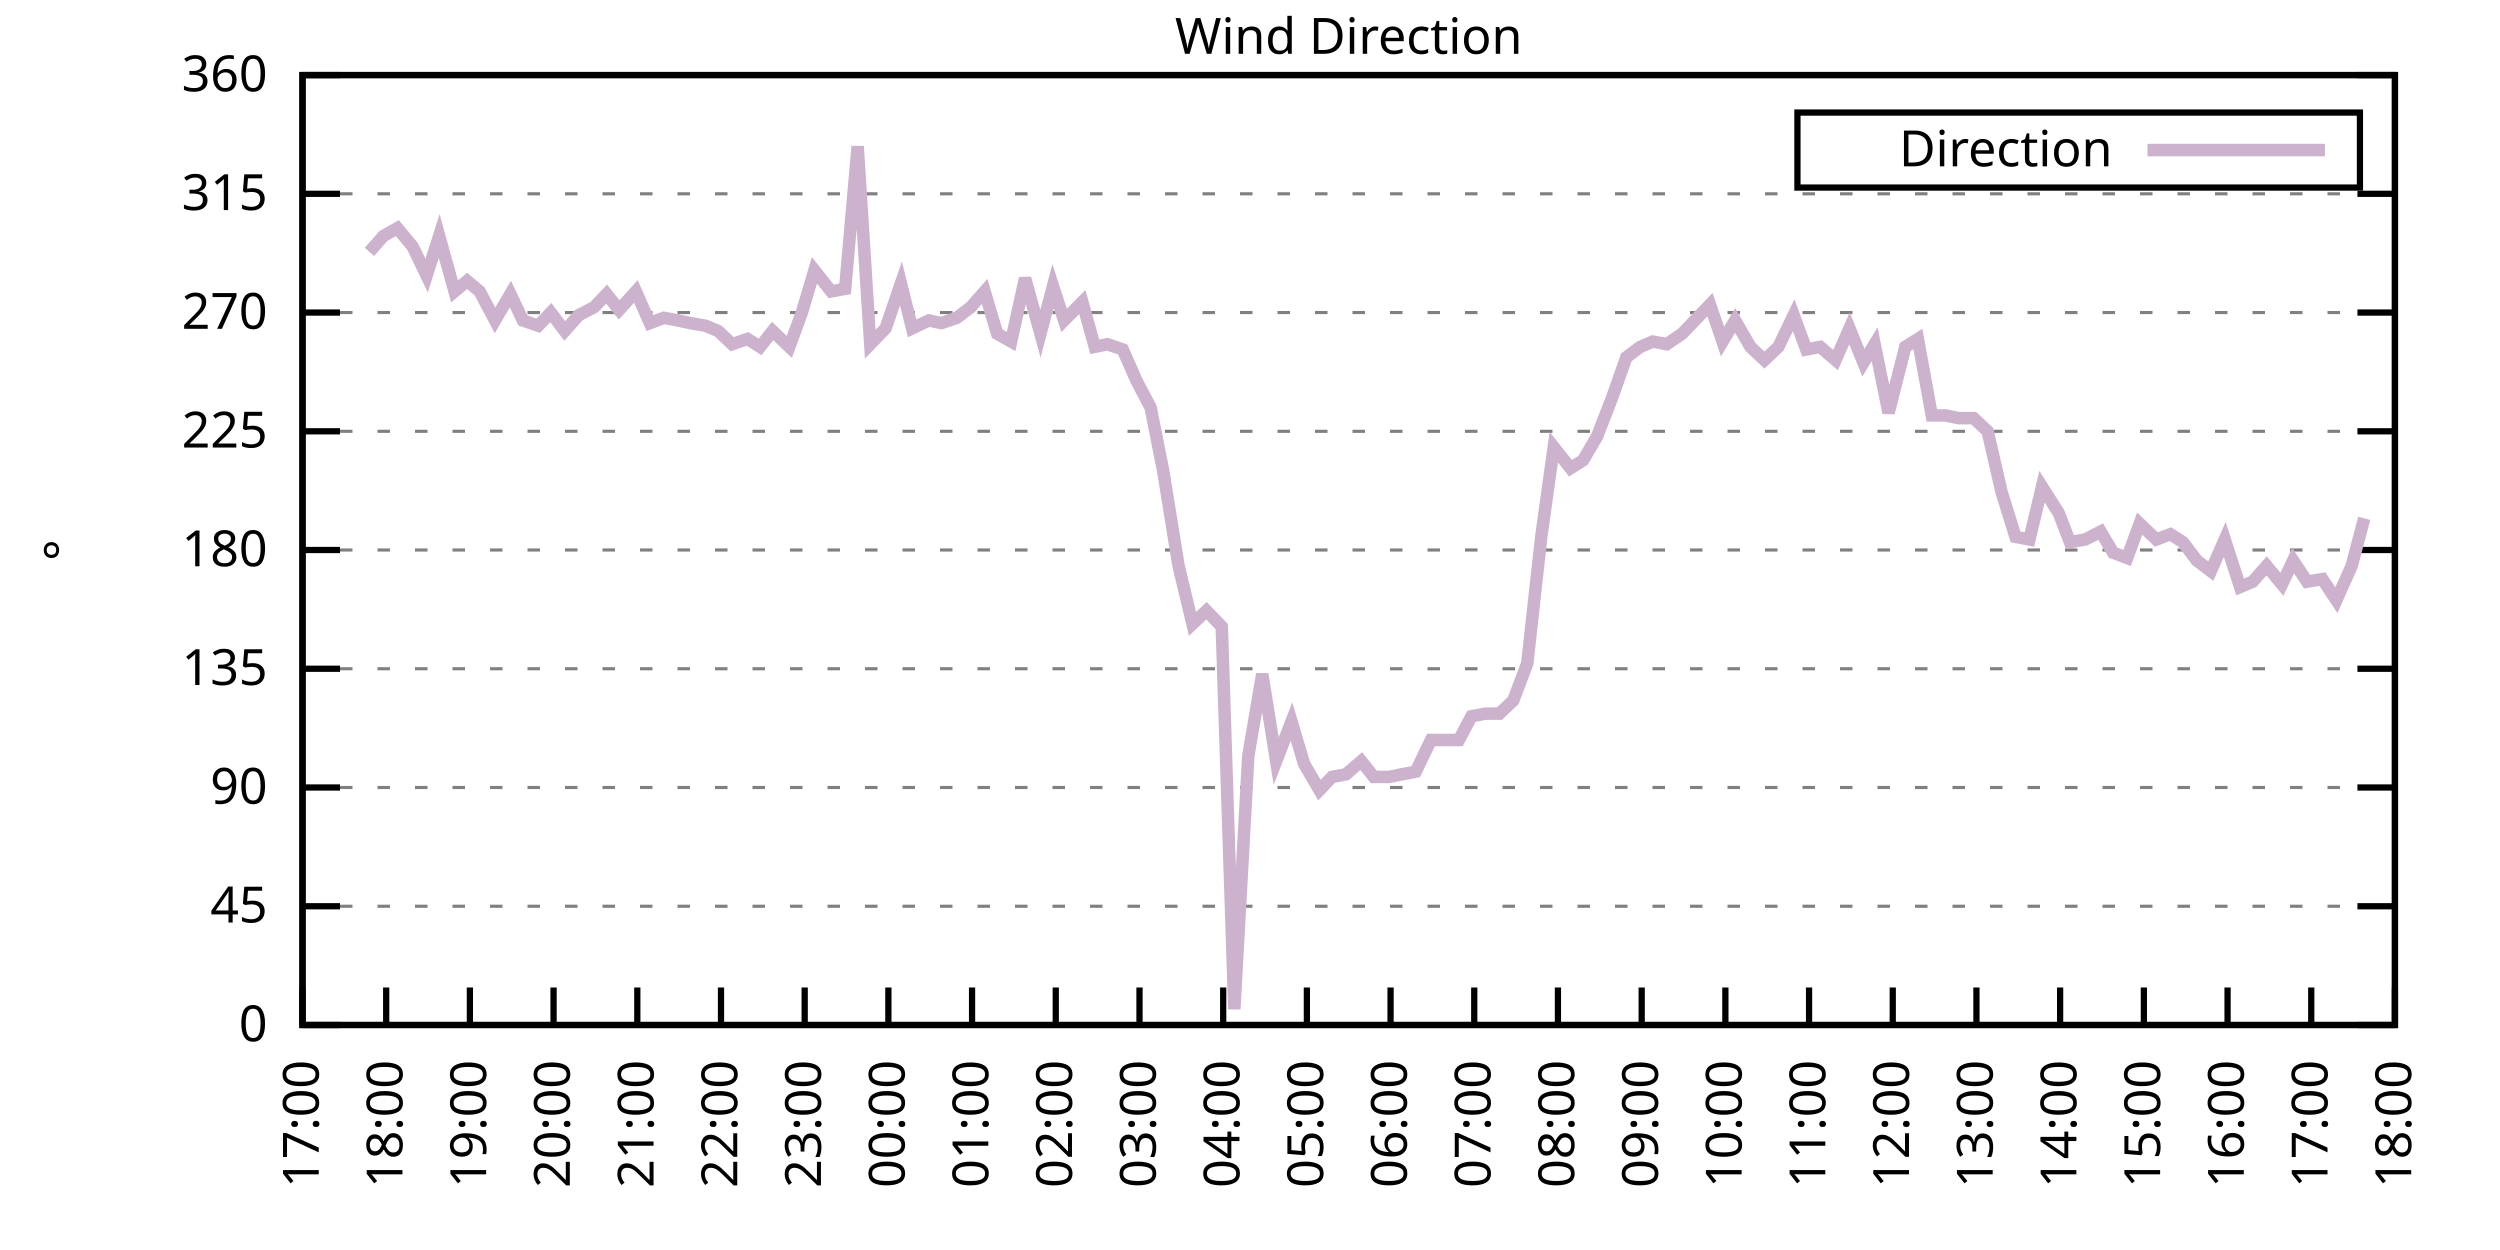
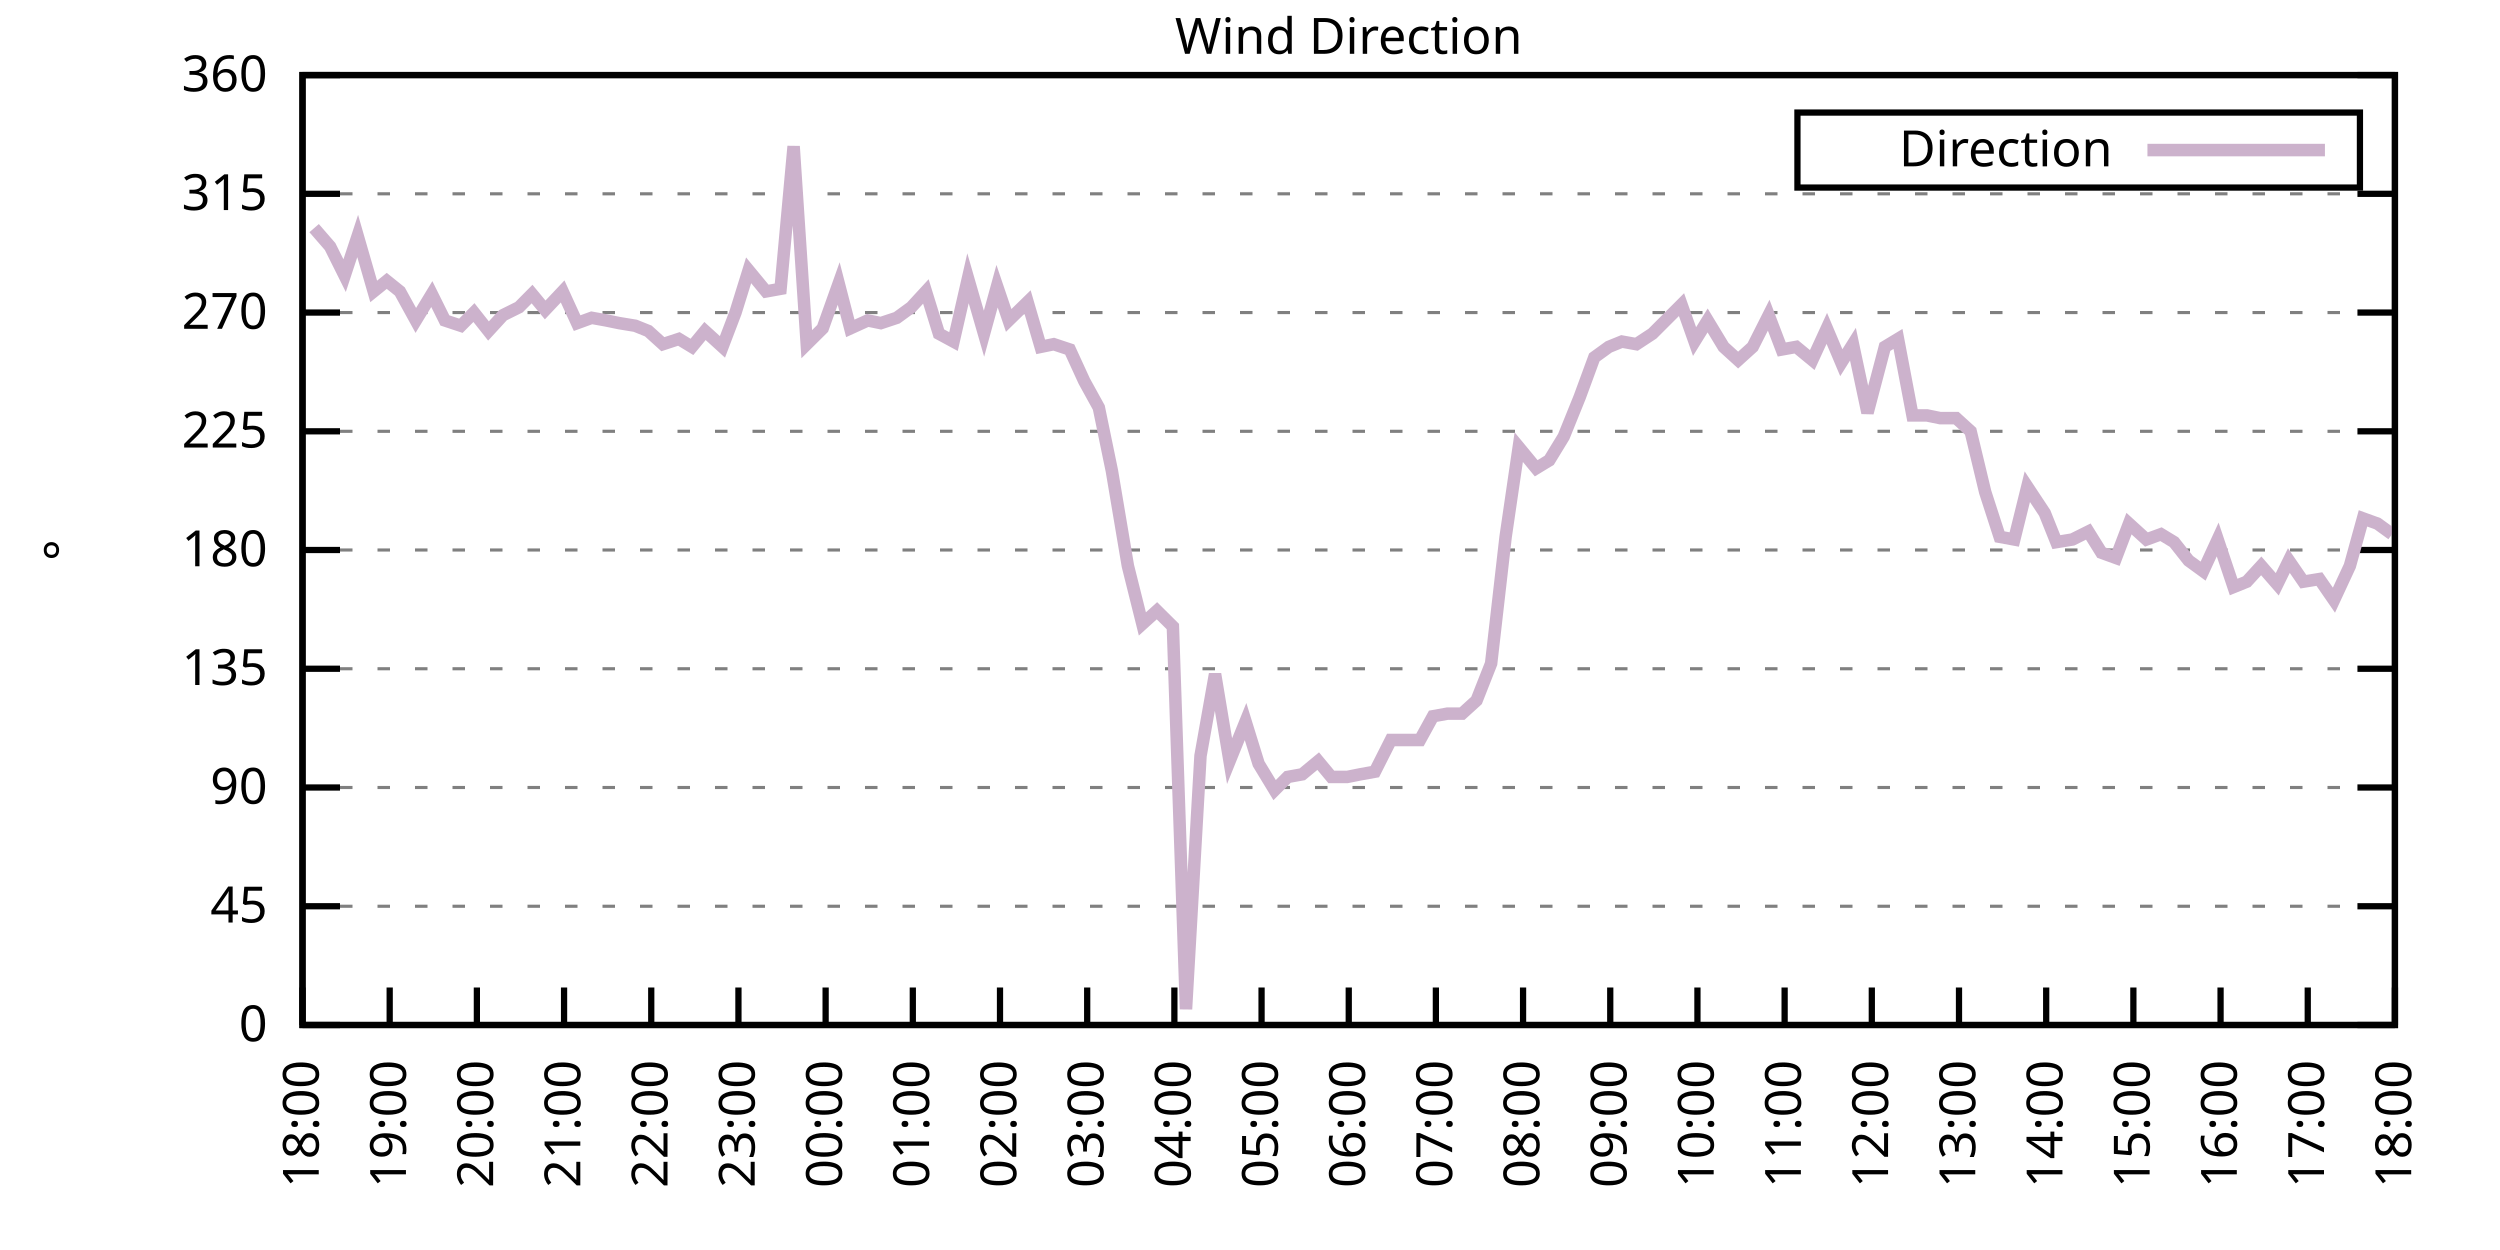
<svg xmlns="http://www.w3.org/2000/svg" xmlns:xlink="http://www.w3.org/1999/xlink" width="400" height="200" viewBox="0 0 400 200">
  <g id="gnuplot_canvas">
    <rect x="0" y="0" width="400" height="200" fill="none" />
    <defs>
      <circle id="gpDot" r="0.5" stroke-width="0.5" stroke="currentColor" />
      <path id="gpPt0" stroke-width="0.333" stroke="currentColor" d="M-1,0 h2 M0,-1 v2" />
      <path id="gpPt1" stroke-width="0.333" stroke="currentColor" d="M-1,-1 L1,1 M1,-1 L-1,1" />
      <path id="gpPt2" stroke-width="0.333" stroke="currentColor" d="M-1,0 L1,0 M0,-1 L0,1 M-1,-1 L1,1 M-1,1 L1,-1" />
      <rect id="gpPt3" stroke-width="0.333" stroke="currentColor" x="-1" y="-1" width="2" height="2" />
      <rect id="gpPt4" stroke-width="0.333" stroke="currentColor" fill="currentColor" x="-1" y="-1" width="2" height="2" />
      <circle id="gpPt5" stroke-width="0.333" stroke="currentColor" cx="0" cy="0" r="1" />
      <use xlink:href="#gpPt5" id="gpPt6" fill="currentColor" stroke="none" />
      <path id="gpPt7" stroke-width="0.333" stroke="currentColor" d="M0,-1.33 L-1.33,0.67 L1.33,0.67 z" />
      <use xlink:href="#gpPt7" id="gpPt8" fill="currentColor" stroke="none" />
      <use xlink:href="#gpPt7" id="gpPt9" stroke="currentColor" transform="rotate(180)" />
      <use xlink:href="#gpPt9" id="gpPt10" fill="currentColor" stroke="none" />
      <use xlink:href="#gpPt3" id="gpPt11" stroke="currentColor" transform="rotate(45)" />
      <use xlink:href="#gpPt11" id="gpPt12" fill="currentColor" stroke="none" />
      <path id="gpPt13" stroke-width="0.333" stroke="currentColor" d="M0,1.330 L1.265,0.411 L0.782,-1.067 L-0.782,-1.076 L-1.265,0.411 z" />
      <use xlink:href="#gpPt13" id="gpPt14" fill="currentColor" stroke="none" />
      <filter id="textbox" filterUnits="objectBoundingBox" x="0" y="0" height="1" width="1">
        <feFlood flood-color="white" flood-opacity="1" result="bgnd" />
        <feComposite in="SourceGraphic" in2="bgnd" operator="atop" />
      </filter>
      <filter id="greybox" filterUnits="objectBoundingBox" x="0" y="0" height="1" width="1">
        <feFlood flood-color="lightgrey" flood-opacity="1" result="grey" />
        <feComposite in="SourceGraphic" in2="grey" operator="atop" />
      </filter>
    </defs>
    <g fill="none" color="white" stroke="currentColor" stroke-width="1.00" stroke-linecap="butt" stroke-linejoin="miter">
</g>
    <g fill="none" color="black" stroke="currentColor" stroke-width="1.00" stroke-linecap="butt" stroke-linejoin="miter">
      <g stroke="none" shape-rendering="crispEdges">
        <polygon fill="rgb(255, 255, 255)" points="48.40,164.00 383.18,164.00 383.18,12.02 48.40,12.02 " />
      </g>
    </g>
    <g fill="none" color="black" stroke="currentColor" stroke-width="1.00" stroke-linecap="butt" stroke-linejoin="miter">
</g>
    <g fill="none" color="black" stroke="black" stroke-width="0.50" stroke-linecap="butt" stroke-linejoin="miter">
</g>
    <g fill="none" color="gray" stroke="currentColor" stroke-width="0.50" stroke-linecap="butt" stroke-linejoin="miter">
      <path stroke="gray" stroke-dasharray="2,4" class="gridline" d="M48.40,164.00 L383.19,164.00  " />
    </g>
    <g fill="none" color="gray" stroke="gray" stroke-width="1.00" stroke-linecap="butt" stroke-linejoin="miter">
</g>
    <g fill="none" color="black" stroke="currentColor" stroke-width="1.00" stroke-linecap="butt" stroke-linejoin="miter">
      <path stroke="black" d="M48.40,164.00 L54.40,164.00 M383.19,164.00 L377.19,164.00  " />
      <g transform="translate(42.80,166.60)" stroke="none" fill="black" font-family="Sans" font-size="8.00" text-anchor="end">
        <text>
          <tspan font-family="Sans"> 0</tspan>
        </text>
      </g>
    </g>
    <g fill="none" color="black" stroke="currentColor" stroke-width="1.00" stroke-linecap="butt" stroke-linejoin="miter">
</g>
    <g fill="none" color="black" stroke="black" stroke-width="0.50" stroke-linecap="butt" stroke-linejoin="miter">
</g>
    <g fill="none" color="gray" stroke="currentColor" stroke-width="0.50" stroke-linecap="butt" stroke-linejoin="miter">
      <path stroke="gray" stroke-dasharray="2,4" class="gridline" d="M48.40,145.00 L383.19,145.00  " />
    </g>
    <g fill="none" color="gray" stroke="gray" stroke-width="1.00" stroke-linecap="butt" stroke-linejoin="miter">
</g>
    <g fill="none" color="black" stroke="currentColor" stroke-width="1.00" stroke-linecap="butt" stroke-linejoin="miter">
      <path stroke="black" d="M48.40,145.00 L54.40,145.00 M383.19,145.00 L377.19,145.00  " />
      <g transform="translate(42.80,147.60)" stroke="none" fill="black" font-family="Sans" font-size="8.00" text-anchor="end">
        <text>
          <tspan font-family="Sans"> 45</tspan>
        </text>
      </g>
    </g>
    <g fill="none" color="black" stroke="currentColor" stroke-width="1.00" stroke-linecap="butt" stroke-linejoin="miter">
</g>
    <g fill="none" color="black" stroke="black" stroke-width="0.50" stroke-linecap="butt" stroke-linejoin="miter">
</g>
    <g fill="none" color="gray" stroke="currentColor" stroke-width="0.50" stroke-linecap="butt" stroke-linejoin="miter">
      <path stroke="gray" stroke-dasharray="2,4" class="gridline" d="M48.40,126.00 L383.19,126.00  " />
    </g>
    <g fill="none" color="gray" stroke="gray" stroke-width="1.00" stroke-linecap="butt" stroke-linejoin="miter">
</g>
    <g fill="none" color="black" stroke="currentColor" stroke-width="1.00" stroke-linecap="butt" stroke-linejoin="miter">
      <path stroke="black" d="M48.40,126.00 L54.40,126.00 M383.19,126.00 L377.19,126.00  " />
      <g transform="translate(42.80,128.60)" stroke="none" fill="black" font-family="Sans" font-size="8.00" text-anchor="end">
        <text>
          <tspan font-family="Sans"> 90</tspan>
        </text>
      </g>
    </g>
    <g fill="none" color="black" stroke="currentColor" stroke-width="1.00" stroke-linecap="butt" stroke-linejoin="miter">
</g>
    <g fill="none" color="black" stroke="black" stroke-width="0.50" stroke-linecap="butt" stroke-linejoin="miter">
</g>
    <g fill="none" color="gray" stroke="currentColor" stroke-width="0.50" stroke-linecap="butt" stroke-linejoin="miter">
      <path stroke="gray" stroke-dasharray="2,4" class="gridline" d="M48.40,107.00 L383.19,107.00  " />
    </g>
    <g fill="none" color="gray" stroke="gray" stroke-width="1.00" stroke-linecap="butt" stroke-linejoin="miter">
</g>
    <g fill="none" color="black" stroke="currentColor" stroke-width="1.00" stroke-linecap="butt" stroke-linejoin="miter">
      <path stroke="black" d="M48.40,107.00 L54.40,107.00 M383.19,107.00 L377.19,107.00  " />
      <g transform="translate(42.80,109.60)" stroke="none" fill="black" font-family="Sans" font-size="8.00" text-anchor="end">
        <text>
          <tspan font-family="Sans"> 135</tspan>
        </text>
      </g>
    </g>
    <g fill="none" color="black" stroke="currentColor" stroke-width="1.00" stroke-linecap="butt" stroke-linejoin="miter">
</g>
    <g fill="none" color="black" stroke="black" stroke-width="0.50" stroke-linecap="butt" stroke-linejoin="miter">
</g>
    <g fill="none" color="gray" stroke="currentColor" stroke-width="0.50" stroke-linecap="butt" stroke-linejoin="miter">
      <path stroke="gray" stroke-dasharray="2,4" class="gridline" d="M48.40,88.00 L383.19,88.00  " />
    </g>
    <g fill="none" color="gray" stroke="gray" stroke-width="1.00" stroke-linecap="butt" stroke-linejoin="miter">
</g>
    <g fill="none" color="black" stroke="currentColor" stroke-width="1.00" stroke-linecap="butt" stroke-linejoin="miter">
      <path stroke="black" d="M48.40,88.00 L54.40,88.00 M383.19,88.00 L377.19,88.00  " />
      <g transform="translate(42.80,90.60)" stroke="none" fill="black" font-family="Sans" font-size="8.00" text-anchor="end">
        <text>
          <tspan font-family="Sans"> 180</tspan>
        </text>
      </g>
    </g>
    <g fill="none" color="black" stroke="currentColor" stroke-width="1.00" stroke-linecap="butt" stroke-linejoin="miter">
</g>
    <g fill="none" color="black" stroke="black" stroke-width="0.50" stroke-linecap="butt" stroke-linejoin="miter">
</g>
    <g fill="none" color="gray" stroke="currentColor" stroke-width="0.50" stroke-linecap="butt" stroke-linejoin="miter">
      <path stroke="gray" stroke-dasharray="2,4" class="gridline" d="M48.40,69.01 L383.19,69.01  " />
    </g>
    <g fill="none" color="gray" stroke="gray" stroke-width="1.00" stroke-linecap="butt" stroke-linejoin="miter">
</g>
    <g fill="none" color="black" stroke="currentColor" stroke-width="1.00" stroke-linecap="butt" stroke-linejoin="miter">
      <path stroke="black" d="M48.40,69.01 L54.40,69.01 M383.19,69.01 L377.19,69.01  " />
      <g transform="translate(42.80,71.61)" stroke="none" fill="black" font-family="Sans" font-size="8.00" text-anchor="end">
        <text>
          <tspan font-family="Sans"> 225</tspan>
        </text>
      </g>
    </g>
    <g fill="none" color="black" stroke="currentColor" stroke-width="1.00" stroke-linecap="butt" stroke-linejoin="miter">
</g>
    <g fill="none" color="black" stroke="black" stroke-width="0.50" stroke-linecap="butt" stroke-linejoin="miter">
</g>
    <g fill="none" color="gray" stroke="currentColor" stroke-width="0.50" stroke-linecap="butt" stroke-linejoin="miter">
      <path stroke="gray" stroke-dasharray="2,4" class="gridline" d="M48.40,50.01 L383.19,50.01  " />
    </g>
    <g fill="none" color="gray" stroke="gray" stroke-width="1.00" stroke-linecap="butt" stroke-linejoin="miter">
</g>
    <g fill="none" color="black" stroke="currentColor" stroke-width="1.00" stroke-linecap="butt" stroke-linejoin="miter">
      <path stroke="black" d="M48.40,50.01 L54.40,50.01 M383.19,50.01 L377.19,50.01  " />
      <g transform="translate(42.80,52.61)" stroke="none" fill="black" font-family="Sans" font-size="8.00" text-anchor="end">
        <text>
          <tspan font-family="Sans"> 270</tspan>
        </text>
      </g>
    </g>
    <g fill="none" color="black" stroke="currentColor" stroke-width="1.00" stroke-linecap="butt" stroke-linejoin="miter">
</g>
    <g fill="none" color="black" stroke="black" stroke-width="0.50" stroke-linecap="butt" stroke-linejoin="miter">
</g>
    <g fill="none" color="gray" stroke="currentColor" stroke-width="0.50" stroke-linecap="butt" stroke-linejoin="miter">
      <path stroke="gray" stroke-dasharray="2,4" class="gridline" d="M48.40,31.01 L383.19,31.01  " />
    </g>
    <g fill="none" color="gray" stroke="gray" stroke-width="1.00" stroke-linecap="butt" stroke-linejoin="miter">
</g>
    <g fill="none" color="black" stroke="currentColor" stroke-width="1.00" stroke-linecap="butt" stroke-linejoin="miter">
      <path stroke="black" d="M48.40,31.01 L54.40,31.01 M383.19,31.01 L377.19,31.01  " />
      <g transform="translate(42.80,33.61)" stroke="none" fill="black" font-family="Sans" font-size="8.00" text-anchor="end">
        <text>
          <tspan font-family="Sans"> 315</tspan>
        </text>
      </g>
    </g>
    <g fill="none" color="black" stroke="currentColor" stroke-width="1.00" stroke-linecap="butt" stroke-linejoin="miter">
</g>
    <g fill="none" color="black" stroke="black" stroke-width="0.50" stroke-linecap="butt" stroke-linejoin="miter">
</g>
    <g fill="none" color="gray" stroke="currentColor" stroke-width="0.50" stroke-linecap="butt" stroke-linejoin="miter">
      <path stroke="gray" stroke-dasharray="2,4" class="gridline" d="M48.40,12.01 L383.19,12.01  " />
    </g>
    <g fill="none" color="gray" stroke="gray" stroke-width="1.00" stroke-linecap="butt" stroke-linejoin="miter">
</g>
    <g fill="none" color="black" stroke="currentColor" stroke-width="1.00" stroke-linecap="butt" stroke-linejoin="miter">
      <path stroke="black" d="M48.40,12.01 L54.40,12.01 M383.19,12.01 L377.19,12.01  " />
      <g transform="translate(42.80,14.61)" stroke="none" fill="black" font-family="Sans" font-size="8.00" text-anchor="end">
        <text>
          <tspan font-family="Sans"> 360</tspan>
        </text>
      </g>
    </g>
    <g fill="none" color="black" stroke="currentColor" stroke-width="1.00" stroke-linecap="butt" stroke-linejoin="miter">
      <path stroke="black" d="M48.40,164.00 L48.40,158.00  " />
      <g transform="translate(51.00,169.60) rotate(270.00)" stroke="none" fill="black" font-family="Sans" font-size="8.00" text-anchor="end">
        <text>
-           <tspan font-family="Sans">17:00</tspan>
-         </text>
-       </g>
-     </g>
-     <g fill="none" color="black" stroke="currentColor" stroke-width="1.00" stroke-linecap="butt" stroke-linejoin="miter">
-       <path stroke="black" d="M61.79,164.00 L61.79,158.00  " />
-       <g transform="translate(64.39,169.60) rotate(270.00)" stroke="none" fill="black" font-family="Sans" font-size="8.00" text-anchor="end">
-         <text>
          <tspan font-family="Sans">18:00</tspan>
        </text>
      </g>
    </g>
    <g fill="none" color="black" stroke="currentColor" stroke-width="1.00" stroke-linecap="butt" stroke-linejoin="miter">
-       <path stroke="black" d="M75.18,164.00 L75.18,158.00  " />
-       <g transform="translate(77.78,169.60) rotate(270.00)" stroke="none" fill="black" font-family="Sans" font-size="8.00" text-anchor="end">
+       <path stroke="black" d="M62.35,164.00 L62.35,158.00  " />
+       <g transform="translate(64.95,169.60) rotate(270.00)" stroke="none" fill="black" font-family="Sans" font-size="8.00" text-anchor="end">
        <text>
          <tspan font-family="Sans">19:00</tspan>
        </text>
      </g>
    </g>
    <g fill="none" color="black" stroke="currentColor" stroke-width="1.00" stroke-linecap="butt" stroke-linejoin="miter">
-       <path stroke="black" d="M88.57,164.00 L88.57,158.00  " />
-       <g transform="translate(91.17,169.60) rotate(270.00)" stroke="none" fill="black" font-family="Sans" font-size="8.00" text-anchor="end">
+       <path stroke="black" d="M76.30,164.00 L76.30,158.00  " />
+       <g transform="translate(78.90,169.60) rotate(270.00)" stroke="none" fill="black" font-family="Sans" font-size="8.00" text-anchor="end">
        <text>
          <tspan font-family="Sans">20:00</tspan>
        </text>
      </g>
    </g>
    <g fill="none" color="black" stroke="currentColor" stroke-width="1.00" stroke-linecap="butt" stroke-linejoin="miter">
-       <path stroke="black" d="M101.97,164.00 L101.97,158.00  " />
-       <g transform="translate(104.57,169.60) rotate(270.00)" stroke="none" fill="black" font-family="Sans" font-size="8.00" text-anchor="end">
+       <path stroke="black" d="M90.25,164.00 L90.25,158.00  " />
+       <g transform="translate(92.85,169.60) rotate(270.00)" stroke="none" fill="black" font-family="Sans" font-size="8.00" text-anchor="end">
        <text>
          <tspan font-family="Sans">21:00</tspan>
        </text>
      </g>
    </g>
    <g fill="none" color="black" stroke="currentColor" stroke-width="1.00" stroke-linecap="butt" stroke-linejoin="miter">
-       <path stroke="black" d="M115.36,164.00 L115.36,158.00  " />
-       <g transform="translate(117.96,169.60) rotate(270.00)" stroke="none" fill="black" font-family="Sans" font-size="8.00" text-anchor="end">
+       <path stroke="black" d="M104.20,164.00 L104.20,158.00  " />
+       <g transform="translate(106.80,169.60) rotate(270.00)" stroke="none" fill="black" font-family="Sans" font-size="8.00" text-anchor="end">
        <text>
          <tspan font-family="Sans">22:00</tspan>
        </text>
      </g>
    </g>
    <g fill="none" color="black" stroke="currentColor" stroke-width="1.00" stroke-linecap="butt" stroke-linejoin="miter">
-       <path stroke="black" d="M128.75,164.00 L128.75,158.00  " />
-       <g transform="translate(131.35,169.60) rotate(270.00)" stroke="none" fill="black" font-family="Sans" font-size="8.00" text-anchor="end">
+       <path stroke="black" d="M118.15,164.00 L118.15,158.00  " />
+       <g transform="translate(120.75,169.60) rotate(270.00)" stroke="none" fill="black" font-family="Sans" font-size="8.00" text-anchor="end">
        <text>
          <tspan font-family="Sans">23:00</tspan>
        </text>
      </g>
    </g>
    <g fill="none" color="black" stroke="currentColor" stroke-width="1.00" stroke-linecap="butt" stroke-linejoin="miter">
-       <path stroke="black" d="M142.14,164.00 L142.14,158.00  " />
-       <g transform="translate(144.74,169.60) rotate(270.00)" stroke="none" fill="black" font-family="Sans" font-size="8.00" text-anchor="end">
+       <path stroke="black" d="M132.10,164.00 L132.10,158.00  " />
+       <g transform="translate(134.70,169.60) rotate(270.00)" stroke="none" fill="black" font-family="Sans" font-size="8.00" text-anchor="end">
        <text>
          <tspan font-family="Sans">00:00</tspan>
        </text>
      </g>
    </g>
    <g fill="none" color="black" stroke="currentColor" stroke-width="1.00" stroke-linecap="butt" stroke-linejoin="miter">
-       <path stroke="black" d="M155.53,164.00 L155.53,158.00  " />
-       <g transform="translate(158.13,169.60) rotate(270.00)" stroke="none" fill="black" font-family="Sans" font-size="8.00" text-anchor="end">
+       <path stroke="black" d="M146.05,164.00 L146.05,158.00  " />
+       <g transform="translate(148.65,169.60) rotate(270.00)" stroke="none" fill="black" font-family="Sans" font-size="8.00" text-anchor="end">
        <text>
          <tspan font-family="Sans">01:00</tspan>
        </text>
      </g>
    </g>
    <g fill="none" color="black" stroke="currentColor" stroke-width="1.00" stroke-linecap="butt" stroke-linejoin="miter">
-       <path stroke="black" d="M168.92,164.00 L168.92,158.00  " />
-       <g transform="translate(171.52,169.60) rotate(270.00)" stroke="none" fill="black" font-family="Sans" font-size="8.00" text-anchor="end">
+       <path stroke="black" d="M160.00,164.00 L160.00,158.00  " />
+       <g transform="translate(162.60,169.60) rotate(270.00)" stroke="none" fill="black" font-family="Sans" font-size="8.00" text-anchor="end">
        <text>
          <tspan font-family="Sans">02:00</tspan>
        </text>
      </g>
    </g>
    <g fill="none" color="black" stroke="currentColor" stroke-width="1.00" stroke-linecap="butt" stroke-linejoin="miter">
-       <path stroke="black" d="M182.32,164.00 L182.32,158.00  " />
-       <g transform="translate(184.92,169.60) rotate(270.00)" stroke="none" fill="black" font-family="Sans" font-size="8.00" text-anchor="end">
+       <path stroke="black" d="M173.95,164.00 L173.95,158.00  " />
+       <g transform="translate(176.55,169.60) rotate(270.00)" stroke="none" fill="black" font-family="Sans" font-size="8.00" text-anchor="end">
        <text>
          <tspan font-family="Sans">03:00</tspan>
        </text>
      </g>
    </g>
    <g fill="none" color="black" stroke="currentColor" stroke-width="1.00" stroke-linecap="butt" stroke-linejoin="miter">
-       <path stroke="black" d="M195.71,164.00 L195.71,158.00  " />
-       <g transform="translate(198.31,169.60) rotate(270.00)" stroke="none" fill="black" font-family="Sans" font-size="8.00" text-anchor="end">
+       <path stroke="black" d="M187.90,164.00 L187.90,158.00  " />
+       <g transform="translate(190.50,169.60) rotate(270.00)" stroke="none" fill="black" font-family="Sans" font-size="8.00" text-anchor="end">
        <text>
          <tspan font-family="Sans">04:00</tspan>
        </text>
      </g>
    </g>
    <g fill="none" color="black" stroke="currentColor" stroke-width="1.00" stroke-linecap="butt" stroke-linejoin="miter">
-       <path stroke="black" d="M209.10,164.00 L209.10,158.00  " />
-       <g transform="translate(211.70,169.60) rotate(270.00)" stroke="none" fill="black" font-family="Sans" font-size="8.00" text-anchor="end">
+       <path stroke="black" d="M201.85,164.00 L201.85,158.00  " />
+       <g transform="translate(204.45,169.60) rotate(270.00)" stroke="none" fill="black" font-family="Sans" font-size="8.00" text-anchor="end">
        <text>
          <tspan font-family="Sans">05:00</tspan>
        </text>
      </g>
    </g>
    <g fill="none" color="black" stroke="currentColor" stroke-width="1.00" stroke-linecap="butt" stroke-linejoin="miter">
-       <path stroke="black" d="M222.49,164.00 L222.49,158.00  " />
-       <g transform="translate(225.09,169.60) rotate(270.00)" stroke="none" fill="black" font-family="Sans" font-size="8.00" text-anchor="end">
+       <path stroke="black" d="M215.80,164.00 L215.80,158.00  " />
+       <g transform="translate(218.40,169.60) rotate(270.00)" stroke="none" fill="black" font-family="Sans" font-size="8.00" text-anchor="end">
        <text>
          <tspan font-family="Sans">06:00</tspan>
        </text>
      </g>
    </g>
    <g fill="none" color="black" stroke="currentColor" stroke-width="1.00" stroke-linecap="butt" stroke-linejoin="miter">
-       <path stroke="black" d="M235.88,164.00 L235.88,158.00  " />
-       <g transform="translate(238.48,169.60) rotate(270.00)" stroke="none" fill="black" font-family="Sans" font-size="8.00" text-anchor="end">
+       <path stroke="black" d="M229.74,164.00 L229.74,158.00  " />
+       <g transform="translate(232.34,169.60) rotate(270.00)" stroke="none" fill="black" font-family="Sans" font-size="8.00" text-anchor="end">
        <text>
          <tspan font-family="Sans">07:00</tspan>
        </text>
      </g>
    </g>
    <g fill="none" color="black" stroke="currentColor" stroke-width="1.00" stroke-linecap="butt" stroke-linejoin="miter">
-       <path stroke="black" d="M249.27,164.00 L249.27,158.00  " />
-       <g transform="translate(251.87,169.60) rotate(270.00)" stroke="none" fill="black" font-family="Sans" font-size="8.00" text-anchor="end">
+       <path stroke="black" d="M243.69,164.00 L243.69,158.00  " />
+       <g transform="translate(246.29,169.60) rotate(270.00)" stroke="none" fill="black" font-family="Sans" font-size="8.00" text-anchor="end">
        <text>
          <tspan font-family="Sans">08:00</tspan>
        </text>
      </g>
    </g>
    <g fill="none" color="black" stroke="currentColor" stroke-width="1.00" stroke-linecap="butt" stroke-linejoin="miter">
-       <path stroke="black" d="M262.67,164.00 L262.67,158.00  " />
-       <g transform="translate(265.27,169.60) rotate(270.00)" stroke="none" fill="black" font-family="Sans" font-size="8.00" text-anchor="end">
+       <path stroke="black" d="M257.64,164.00 L257.64,158.00  " />
+       <g transform="translate(260.24,169.60) rotate(270.00)" stroke="none" fill="black" font-family="Sans" font-size="8.00" text-anchor="end">
        <text>
          <tspan font-family="Sans">09:00</tspan>
        </text>
      </g>
    </g>
    <g fill="none" color="black" stroke="currentColor" stroke-width="1.00" stroke-linecap="butt" stroke-linejoin="miter">
-       <path stroke="black" d="M276.06,164.00 L276.06,158.00  " />
-       <g transform="translate(278.66,169.60) rotate(270.00)" stroke="none" fill="black" font-family="Sans" font-size="8.00" text-anchor="end">
+       <path stroke="black" d="M271.59,164.00 L271.59,158.00  " />
+       <g transform="translate(274.19,169.60) rotate(270.00)" stroke="none" fill="black" font-family="Sans" font-size="8.00" text-anchor="end">
        <text>
          <tspan font-family="Sans">10:00</tspan>
        </text>
      </g>
    </g>
    <g fill="none" color="black" stroke="currentColor" stroke-width="1.00" stroke-linecap="butt" stroke-linejoin="miter">
-       <path stroke="black" d="M289.45,164.00 L289.45,158.00  " />
-       <g transform="translate(292.05,169.60) rotate(270.00)" stroke="none" fill="black" font-family="Sans" font-size="8.00" text-anchor="end">
+       <path stroke="black" d="M285.54,164.00 L285.54,158.00  " />
+       <g transform="translate(288.14,169.60) rotate(270.00)" stroke="none" fill="black" font-family="Sans" font-size="8.00" text-anchor="end">
        <text>
          <tspan font-family="Sans">11:00</tspan>
        </text>
      </g>
    </g>
    <g fill="none" color="black" stroke="currentColor" stroke-width="1.00" stroke-linecap="butt" stroke-linejoin="miter">
-       <path stroke="black" d="M302.84,164.00 L302.84,158.00  " />
-       <g transform="translate(305.44,169.60) rotate(270.00)" stroke="none" fill="black" font-family="Sans" font-size="8.00" text-anchor="end">
+       <path stroke="black" d="M299.49,164.00 L299.49,158.00  " />
+       <g transform="translate(302.09,169.60) rotate(270.00)" stroke="none" fill="black" font-family="Sans" font-size="8.00" text-anchor="end">
        <text>
          <tspan font-family="Sans">12:00</tspan>
        </text>
      </g>
    </g>
    <g fill="none" color="black" stroke="currentColor" stroke-width="1.00" stroke-linecap="butt" stroke-linejoin="miter">
-       <path stroke="black" d="M316.23,164.00 L316.23,158.00  " />
-       <g transform="translate(318.83,169.60) rotate(270.00)" stroke="none" fill="black" font-family="Sans" font-size="8.00" text-anchor="end">
+       <path stroke="black" d="M313.44,164.00 L313.44,158.00  " />
+       <g transform="translate(316.04,169.60) rotate(270.00)" stroke="none" fill="black" font-family="Sans" font-size="8.00" text-anchor="end">
        <text>
          <tspan font-family="Sans">13:00</tspan>
        </text>
      </g>
    </g>
    <g fill="none" color="black" stroke="currentColor" stroke-width="1.00" stroke-linecap="butt" stroke-linejoin="miter">
-       <path stroke="black" d="M329.62,164.00 L329.62,158.00  " />
-       <g transform="translate(332.22,169.60) rotate(270.00)" stroke="none" fill="black" font-family="Sans" font-size="8.00" text-anchor="end">
+       <path stroke="black" d="M327.39,164.00 L327.39,158.00  " />
+       <g transform="translate(329.99,169.60) rotate(270.00)" stroke="none" fill="black" font-family="Sans" font-size="8.00" text-anchor="end">
        <text>
          <tspan font-family="Sans">14:00</tspan>
        </text>
      </g>
    </g>
    <g fill="none" color="black" stroke="currentColor" stroke-width="1.00" stroke-linecap="butt" stroke-linejoin="miter">
-       <path stroke="black" d="M343.02,164.00 L343.02,158.00  " />
-       <g transform="translate(345.62,169.60) rotate(270.00)" stroke="none" fill="black" font-family="Sans" font-size="8.00" text-anchor="end">
+       <path stroke="black" d="M341.34,164.00 L341.34,158.00  " />
+       <g transform="translate(343.94,169.60) rotate(270.00)" stroke="none" fill="black" font-family="Sans" font-size="8.00" text-anchor="end">
        <text>
          <tspan font-family="Sans">15:00</tspan>
        </text>
      </g>
    </g>
    <g fill="none" color="black" stroke="currentColor" stroke-width="1.00" stroke-linecap="butt" stroke-linejoin="miter">
-       <path stroke="black" d="M356.41,164.00 L356.41,158.00  " />
-       <g transform="translate(359.01,169.60) rotate(270.00)" stroke="none" fill="black" font-family="Sans" font-size="8.00" text-anchor="end">
+       <path stroke="black" d="M355.29,164.00 L355.29,158.00  " />
+       <g transform="translate(357.89,169.60) rotate(270.00)" stroke="none" fill="black" font-family="Sans" font-size="8.00" text-anchor="end">
        <text>
          <tspan font-family="Sans">16:00</tspan>
        </text>
      </g>
    </g>
    <g fill="none" color="black" stroke="currentColor" stroke-width="1.00" stroke-linecap="butt" stroke-linejoin="miter">
-       <path stroke="black" d="M369.80,164.00 L369.80,158.00  " />
-       <g transform="translate(372.40,169.60) rotate(270.00)" stroke="none" fill="black" font-family="Sans" font-size="8.00" text-anchor="end">
+       <path stroke="black" d="M369.24,164.00 L369.24,158.00  " />
+       <g transform="translate(371.84,169.60) rotate(270.00)" stroke="none" fill="black" font-family="Sans" font-size="8.00" text-anchor="end">
        <text>
          <tspan font-family="Sans">17:00</tspan>
        </text>
      </g>
    </g>
    <g fill="none" color="black" stroke="currentColor" stroke-width="1.00" stroke-linecap="butt" stroke-linejoin="miter">
      <path stroke="black" d="M383.19,164.00 L383.19,158.00  " />
      <g transform="translate(385.79,169.60) rotate(270.00)" stroke="none" fill="black" font-family="Sans" font-size="8.00" text-anchor="end">
        <text>
          <tspan font-family="Sans">18:00</tspan>
        </text>
      </g>
    </g>
    <g fill="none" color="black" stroke="currentColor" stroke-width="1.00" stroke-linecap="butt" stroke-linejoin="miter">
</g>
    <g fill="none" color="black" stroke="currentColor" stroke-width="1.00" stroke-linecap="butt" stroke-linejoin="miter">
      <path stroke="black" d="M48.40,12.01 L48.40,164.00 L383.19,164.00 L383.19,12.01 L48.40,12.01 Z  " />
    </g>
    <g fill="none" color="black" stroke="currentColor" stroke-width="1.00" stroke-linecap="butt" stroke-linejoin="miter">
</g>
    <g fill="none" color="black" stroke="currentColor" stroke-width="1.00" stroke-linecap="butt" stroke-linejoin="miter">
      <path stroke="black" d="M287.59,30.01 L287.59,18.01 L377.59,18.01 L377.59,30.01 L287.59,30.01 Z  " />
    </g>
    <g id="Wind_direction_plot_1">
      <g fill="none" color="white" stroke="black" stroke-width="2.00" stroke-linecap="butt" stroke-linejoin="miter">
</g>
      <g fill="none" color="black" stroke="currentColor" stroke-width="2.00" stroke-linecap="butt" stroke-linejoin="miter">
        <g transform="translate(337.99,26.61)" stroke="none" fill="black" font-family="Sans" font-size="8.00" text-anchor="end">
          <text>
            <tspan font-family="Sans">Direction</tspan>
          </text>
        </g>
      </g>
      <g fill="none" color="black" stroke="currentColor" stroke-width="2.00" stroke-linecap="butt" stroke-linejoin="miter">
-         <path stroke="rgb(204, 178, 204)" d="M343.59,24.01 L371.99,24.01 M59.11,40.30 L61.35,37.76 L63.58,36.50 L66.03,39.45 L68.26,44.10 L70.27,37.76   L72.73,46.63 L74.74,44.94 L76.75,46.63 L79.20,51.27 L81.66,47.05 L83.66,51.27 L86.12,52.12 L88.13,50.01   L90.36,52.96 L92.59,50.43 L95.05,49.16 L97.06,47.05 L99.06,49.59 L101.74,46.63 L103.98,51.70 L106.21,50.85   L108.44,51.27 L110.45,51.70 L112.90,52.12 L114.91,52.96 L117.14,55.07 L119.60,54.23 L121.61,55.50 L123.62,52.96   L126.29,55.50 L128.30,50.01 L130.31,43.25 L132.99,46.63 L135.22,46.21 L137.23,23.41 L139.24,55.07 L141.69,52.54   L144.15,45.36 L145.94,52.54 L148.61,51.27 L150.62,51.70 L153.08,50.85 L155.31,49.16 L157.54,46.63 L159.55,53.39   L161.78,54.65 L164.01,44.52 L166.47,53.39 L168.48,45.79 L170.26,51.27 L173.17,48.32 L175.17,55.50 L177.18,55.07   L179.64,55.92 L181.87,60.98 L184.10,65.21 L186.11,75.34 L188.57,90.54 L190.80,99.83 L193.03,97.72 L195.48,100.25   L197.49,161.47 L199.73,120.94 L201.96,107.85 L204.19,121.78 L206.64,115.45 L208.65,122.20 L211.11,126.42 L213.12,124.31   L215.35,123.89 L217.80,121.78 L219.81,124.31 L222.27,124.31 L224.28,123.89 L226.51,123.47 L228.96,118.40 L230.97,118.40   L233.43,118.40 L235.44,114.60 L237.67,114.18 L239.90,114.18 L242.13,112.07 L244.36,106.16 L246.60,85.89 L248.60,71.54   L251.28,74.92 L253.29,73.65 L255.52,69.85 L257.98,63.52 L260.21,57.18 L262.44,55.50 L264.45,54.65 L266.68,55.07   L269.14,53.39 L273.60,48.74 L275.61,54.65 L277.62,51.27 L280.07,55.50 L282.31,57.61 L284.54,55.50 L286.99,50.43   L289.00,55.92 L291.23,55.50 L293.69,57.61 L295.92,52.54 L298.15,58.03 L299.94,55.07 L302.17,66.05 L304.85,55.50   L306.86,54.23 L309.09,66.47 L311.32,66.47 L313.33,66.90 L315.79,66.90 L318.02,69.01 L320.25,78.72 L322.48,85.89   L324.71,86.32 L326.72,77.87 L329.40,82.09 L331.19,86.74 L333.64,86.32 L336.10,85.05 L338.10,88.43 L340.34,89.27   L342.35,83.78 L345.02,86.32 L347.26,85.47 L349.26,86.74 L351.50,89.69 L353.73,91.38 L355.96,86.32 L358.42,93.92   L360.42,93.07 L362.66,90.54 L365.11,93.49 L366.90,89.69 L369.13,93.07 L371.58,92.65 L373.82,96.03 L376.27,90.54   L378.28,82.94  " />
+         <path stroke="rgb(204, 178, 204)" d="M343.59,24.01 L371.99,24.01 M50.26,36.50 L52.82,39.45 L55.14,44.10 L57.23,37.76 L59.79,46.63 L61.88,44.94   L63.98,46.63 L66.53,51.27 L69.09,47.05 L71.18,51.27 L73.74,52.12 L75.83,50.01 L78.16,52.96 L80.48,50.43   L83.04,49.16 L85.13,47.05 L87.23,49.59 L90.02,46.63 L92.34,51.70 L94.67,50.85 L96.99,51.27 L99.08,51.70   L101.64,52.12 L103.73,52.96 L106.06,55.07 L108.62,54.23 L110.71,55.50 L112.80,52.96 L115.59,55.50 L117.68,50.01   L119.78,43.25 L122.57,46.63 L124.89,46.21 L126.98,23.41 L129.08,55.07 L131.63,52.54 L134.19,45.36 L136.05,52.54   L138.84,51.27 L140.93,51.70 L143.49,50.85 L145.81,49.16 L148.14,46.63 L150.23,53.39 L152.56,54.65 L154.88,44.52   L157.44,53.39 L159.53,45.79 L161.39,51.27 L164.41,48.32 L166.51,55.50 L168.60,55.07 L171.16,55.92 L173.48,60.98   L175.81,65.21 L177.90,75.34 L180.46,90.54 L182.78,99.83 L185.11,97.72 L187.66,100.25 L189.76,161.47 L192.08,120.94   L194.41,107.85 L196.73,121.78 L199.29,115.45 L201.38,122.20 L203.94,126.42 L206.03,124.31 L208.36,123.89 L210.91,121.78   L213.01,124.31 L215.56,124.31 L217.65,123.89 L219.98,123.47 L222.54,118.40 L224.63,118.40 L227.19,118.40 L229.28,114.60   L231.60,114.18 L233.93,114.18 L236.25,112.07 L238.58,106.16 L240.90,85.89 L243.00,71.54 L245.79,74.92 L247.88,73.65   L250.20,69.85 L252.76,63.52 L255.09,57.18 L257.41,55.50 L259.50,54.65 L261.83,55.07 L264.39,53.39 L269.04,48.74   L271.13,54.65 L273.22,51.27 L275.78,55.50 L278.10,57.61 L280.43,55.50 L282.99,50.43 L285.08,55.92 L287.40,55.50   L289.96,57.61 L292.29,52.54 L294.61,58.03 L296.47,55.07 L298.80,66.05 L301.58,55.50 L303.68,54.23 L306.00,66.47   L308.33,66.47 L310.42,66.90 L312.98,66.90 L315.30,69.01 L317.63,78.72 L319.95,85.89 L322.28,86.32 L324.37,77.87   L327.16,82.09 L329.02,86.74 L331.58,86.32 L334.13,85.05 L336.23,88.43 L338.55,89.27 L340.64,83.78 L343.43,86.32   L345.76,85.47 L347.85,86.74 L350.18,89.69 L352.50,91.38 L354.83,86.32 L357.38,93.92 L359.48,93.07 L361.80,90.54   L364.36,93.49 L366.22,89.69 L368.54,93.07 L371.10,92.65 L373.43,96.03 L375.98,90.54 L378.08,82.94 L380.40,83.78   L382.73,85.47  " />
      </g>
    </g>
    <g fill="none" color="black" stroke="currentColor" stroke-width="2.00" stroke-linecap="butt" stroke-linejoin="miter">
</g>
    <g fill="none" color="black" stroke="black" stroke-width="1.00" stroke-linecap="butt" stroke-linejoin="miter">
</g>
    <g fill="none" color="black" stroke="currentColor" stroke-width="1.00" stroke-linecap="butt" stroke-linejoin="miter">
      <path stroke="black" d="M48.40,12.01 L48.40,164.00 L383.19,164.00 L383.19,12.01 L48.40,12.01 Z  " />
      <g transform="translate(12.80,88.01) rotate(270.00)" stroke="none" fill="black" font-family="Sans" font-size="8.00" text-anchor="middle">
        <text>
          <tspan font-family="Sans">°</tspan>
        </text>
      </g>
    </g>
    <g fill="none" color="black" stroke="currentColor" stroke-width="1.00" stroke-linecap="butt" stroke-linejoin="miter">
</g>
    <g fill="none" color="black" stroke="currentColor" stroke-width="1.00" stroke-linecap="butt" stroke-linejoin="miter">
      <g transform="translate(215.79,8.61)" stroke="none" fill="black" font-family="Sans" font-size="8.00" text-anchor="middle">
        <text>
          <tspan font-family="Sans">Wind Direction</tspan>
        </text>
      </g>
    </g>
    <g fill="none" color="black" stroke="currentColor" stroke-width="1.00" stroke-linecap="butt" stroke-linejoin="miter">
</g>
  </g>
</svg>
